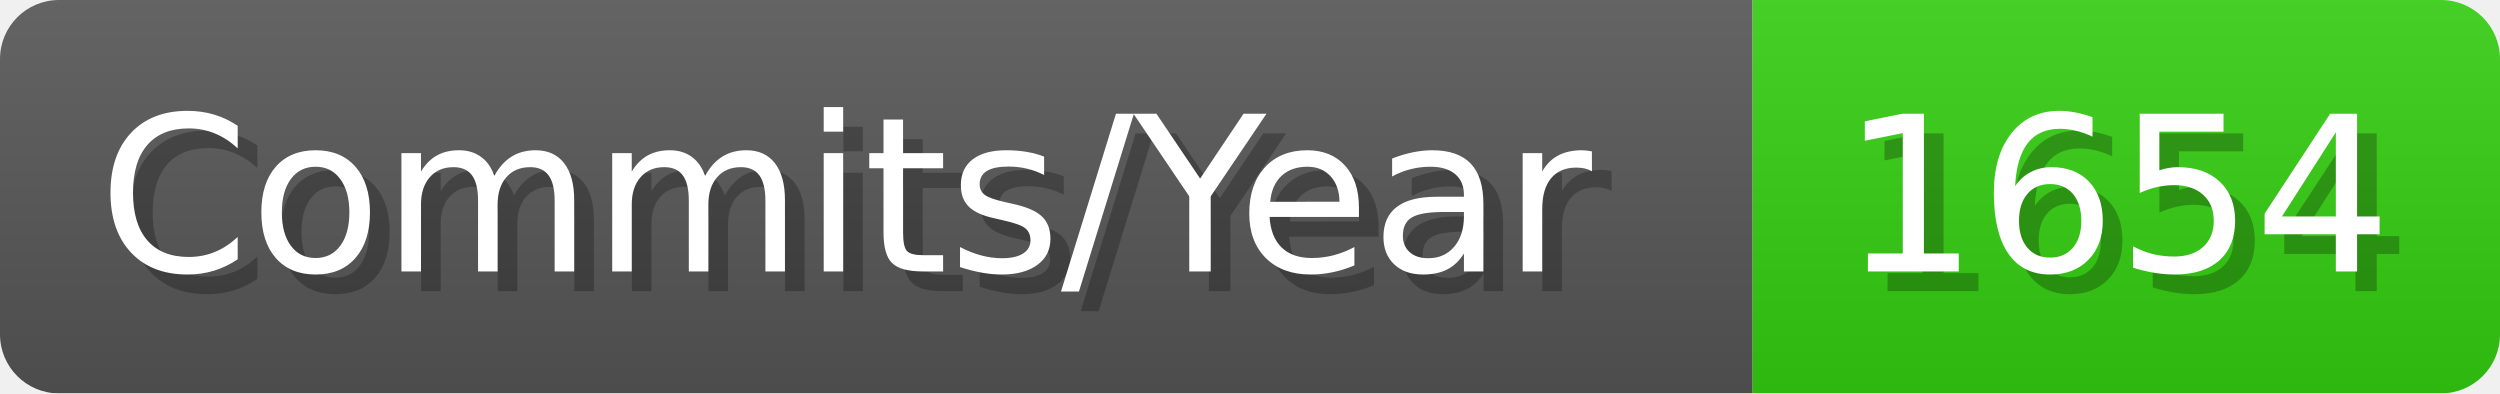
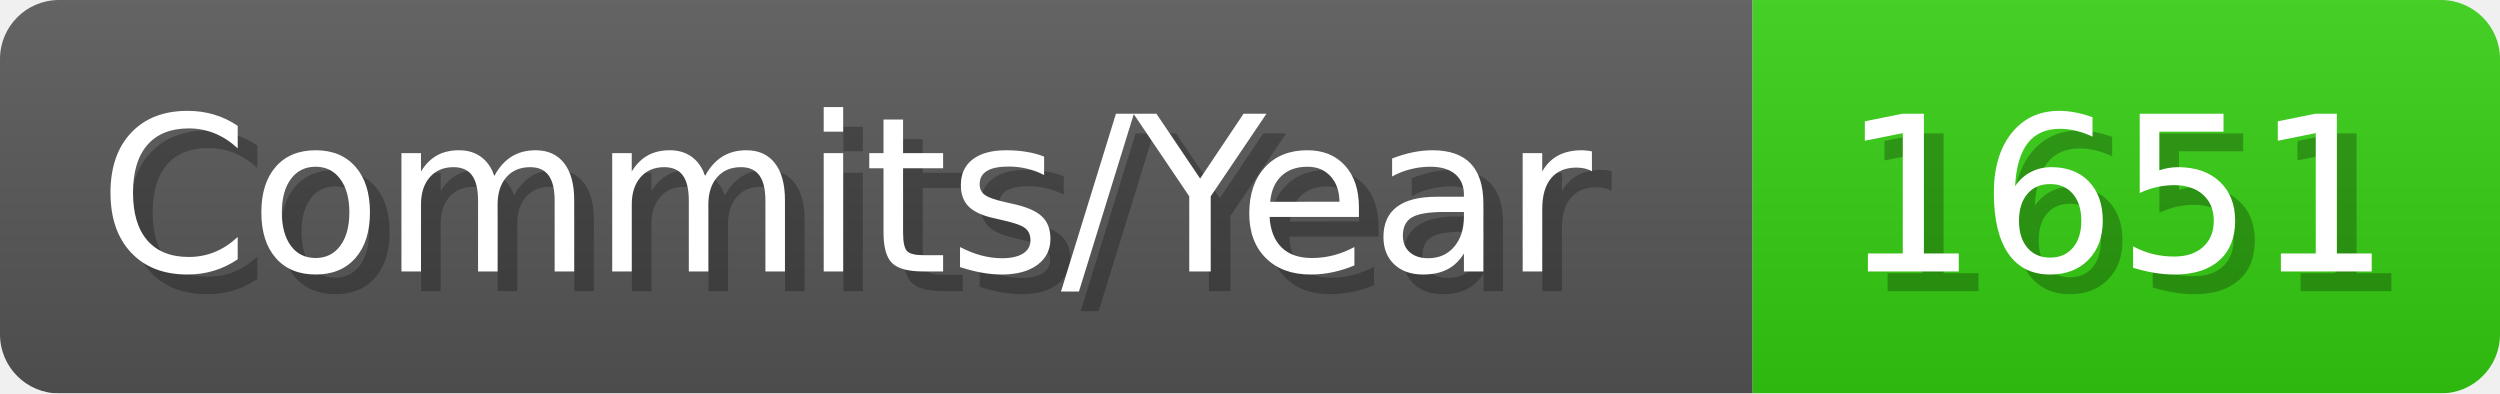
- <svg xmlns="http://www.w3.org/2000/svg" width="127.1" height="20" viewBox="0 0 1271 200" role="img" aria-label="Commits/Year: 1654">
+ <svg xmlns="http://www.w3.org/2000/svg" width="127.1" height="20" viewBox="0 0 1271 200" role="img" aria-label="Commits/Year: 1651">
  <linearGradient id="aUPdi" x2="0" y2="100%">
    <stop offset="0" stop-opacity=".1" stop-color="#EEE" />
    <stop offset="1" stop-opacity=".1" />
  </linearGradient>
  <mask id="WfAiQ">
    <rect width="1271" height="200" rx="30" fill="#FFF" />
  </mask>
  <g mask="url(#WfAiQ)">
    <rect width="891" height="200" fill="#555" />
    <rect width="380" height="200" fill="#3C1" x="891" />
    <rect width="1271" height="200" fill="url(#aUPdi)" />
  </g>
  <g aria-hidden="true" fill="#fff" text-anchor="start" font-family="Verdana,DejaVu Sans,sans-serif" font-size="110">
    <text x="60" y="148" textLength="791" fill="#000" opacity="0.25">Commits/Year</text>
    <text x="50" y="138" textLength="791">Commits/Year</text>
-     <text x="946" y="148" textLength="280" fill="#000" opacity="0.25">1654</text>
-     <text x="936" y="138" textLength="280">1654</text>
+     <text x="946" y="148" textLength="280" fill="#000" opacity="0.25">1651</text>
+     <text x="936" y="138" textLength="280">1651</text>
  </g>
</svg>
